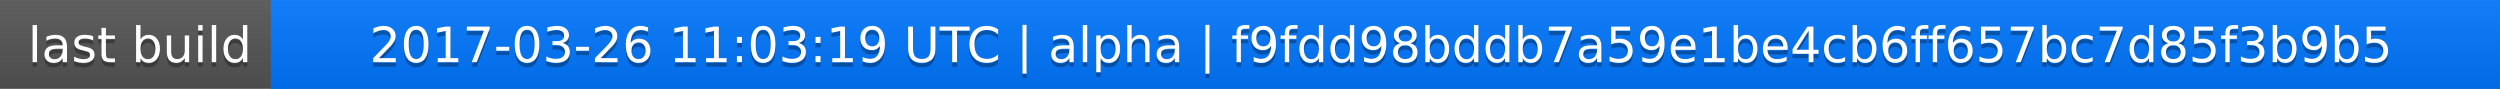
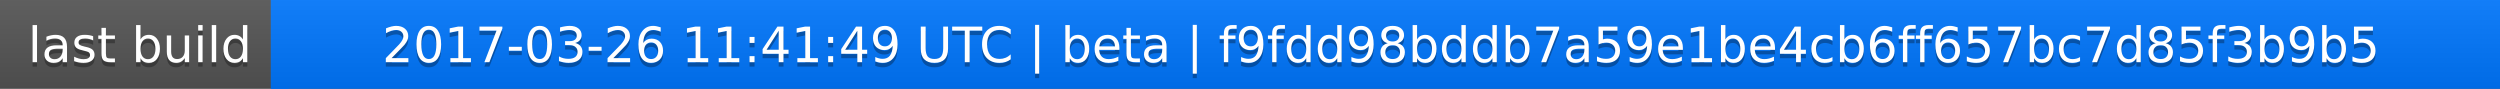
<svg xmlns="http://www.w3.org/2000/svg" width="563" height="20">
  <linearGradient id="a" x2="0" y2="100%">
    <stop offset="0" stop-color="#bbb" stop-opacity=".1" />
    <stop offset="1" stop-opacity=".1" />
  </linearGradient>
  <rect rx="0" width="563" height="20" fill="#555" />
  <rect rx="0" x="61" width="502" height="20" fill="#07f" />
  <path fill="#07f" d="M61 0h4v20h-4z" />
  <rect rx="0" width="563" height="20" fill="url(#a)" />
  <g fill="#fff" text-anchor="middle" font-family="DejaVu Sans,Verdana,Geneva,sans-serif" font-size="11">
    <text x="31.5" y="15" fill="#010101" fill-opacity=".3">last build</text>
    <text x="31.5" y="14">last build</text>
-     <text x="311" y="15" fill="#010101" fill-opacity=".3">2017-03-26 11:03:19 UTC | alpha | f9fdd98bddb7a59e1be4cb6ff657bc7d85f3b9b5</text>
-     <text x="311" y="14">2017-03-26 11:03:19 UTC | alpha | f9fdd98bddb7a59e1be4cb6ff657bc7d85f3b9b5</text>
+     <text x="311" y="15" fill="#010101" fill-opacity=".3">2017-03-26 11:41:49 UTC | beta | f9fdd98bddb7a59e1be4cb6ff657bc7d85f3b9b5</text>
+     <text x="311" y="14">2017-03-26 11:41:49 UTC | beta | f9fdd98bddb7a59e1be4cb6ff657bc7d85f3b9b5</text>
  </g>
</svg>
